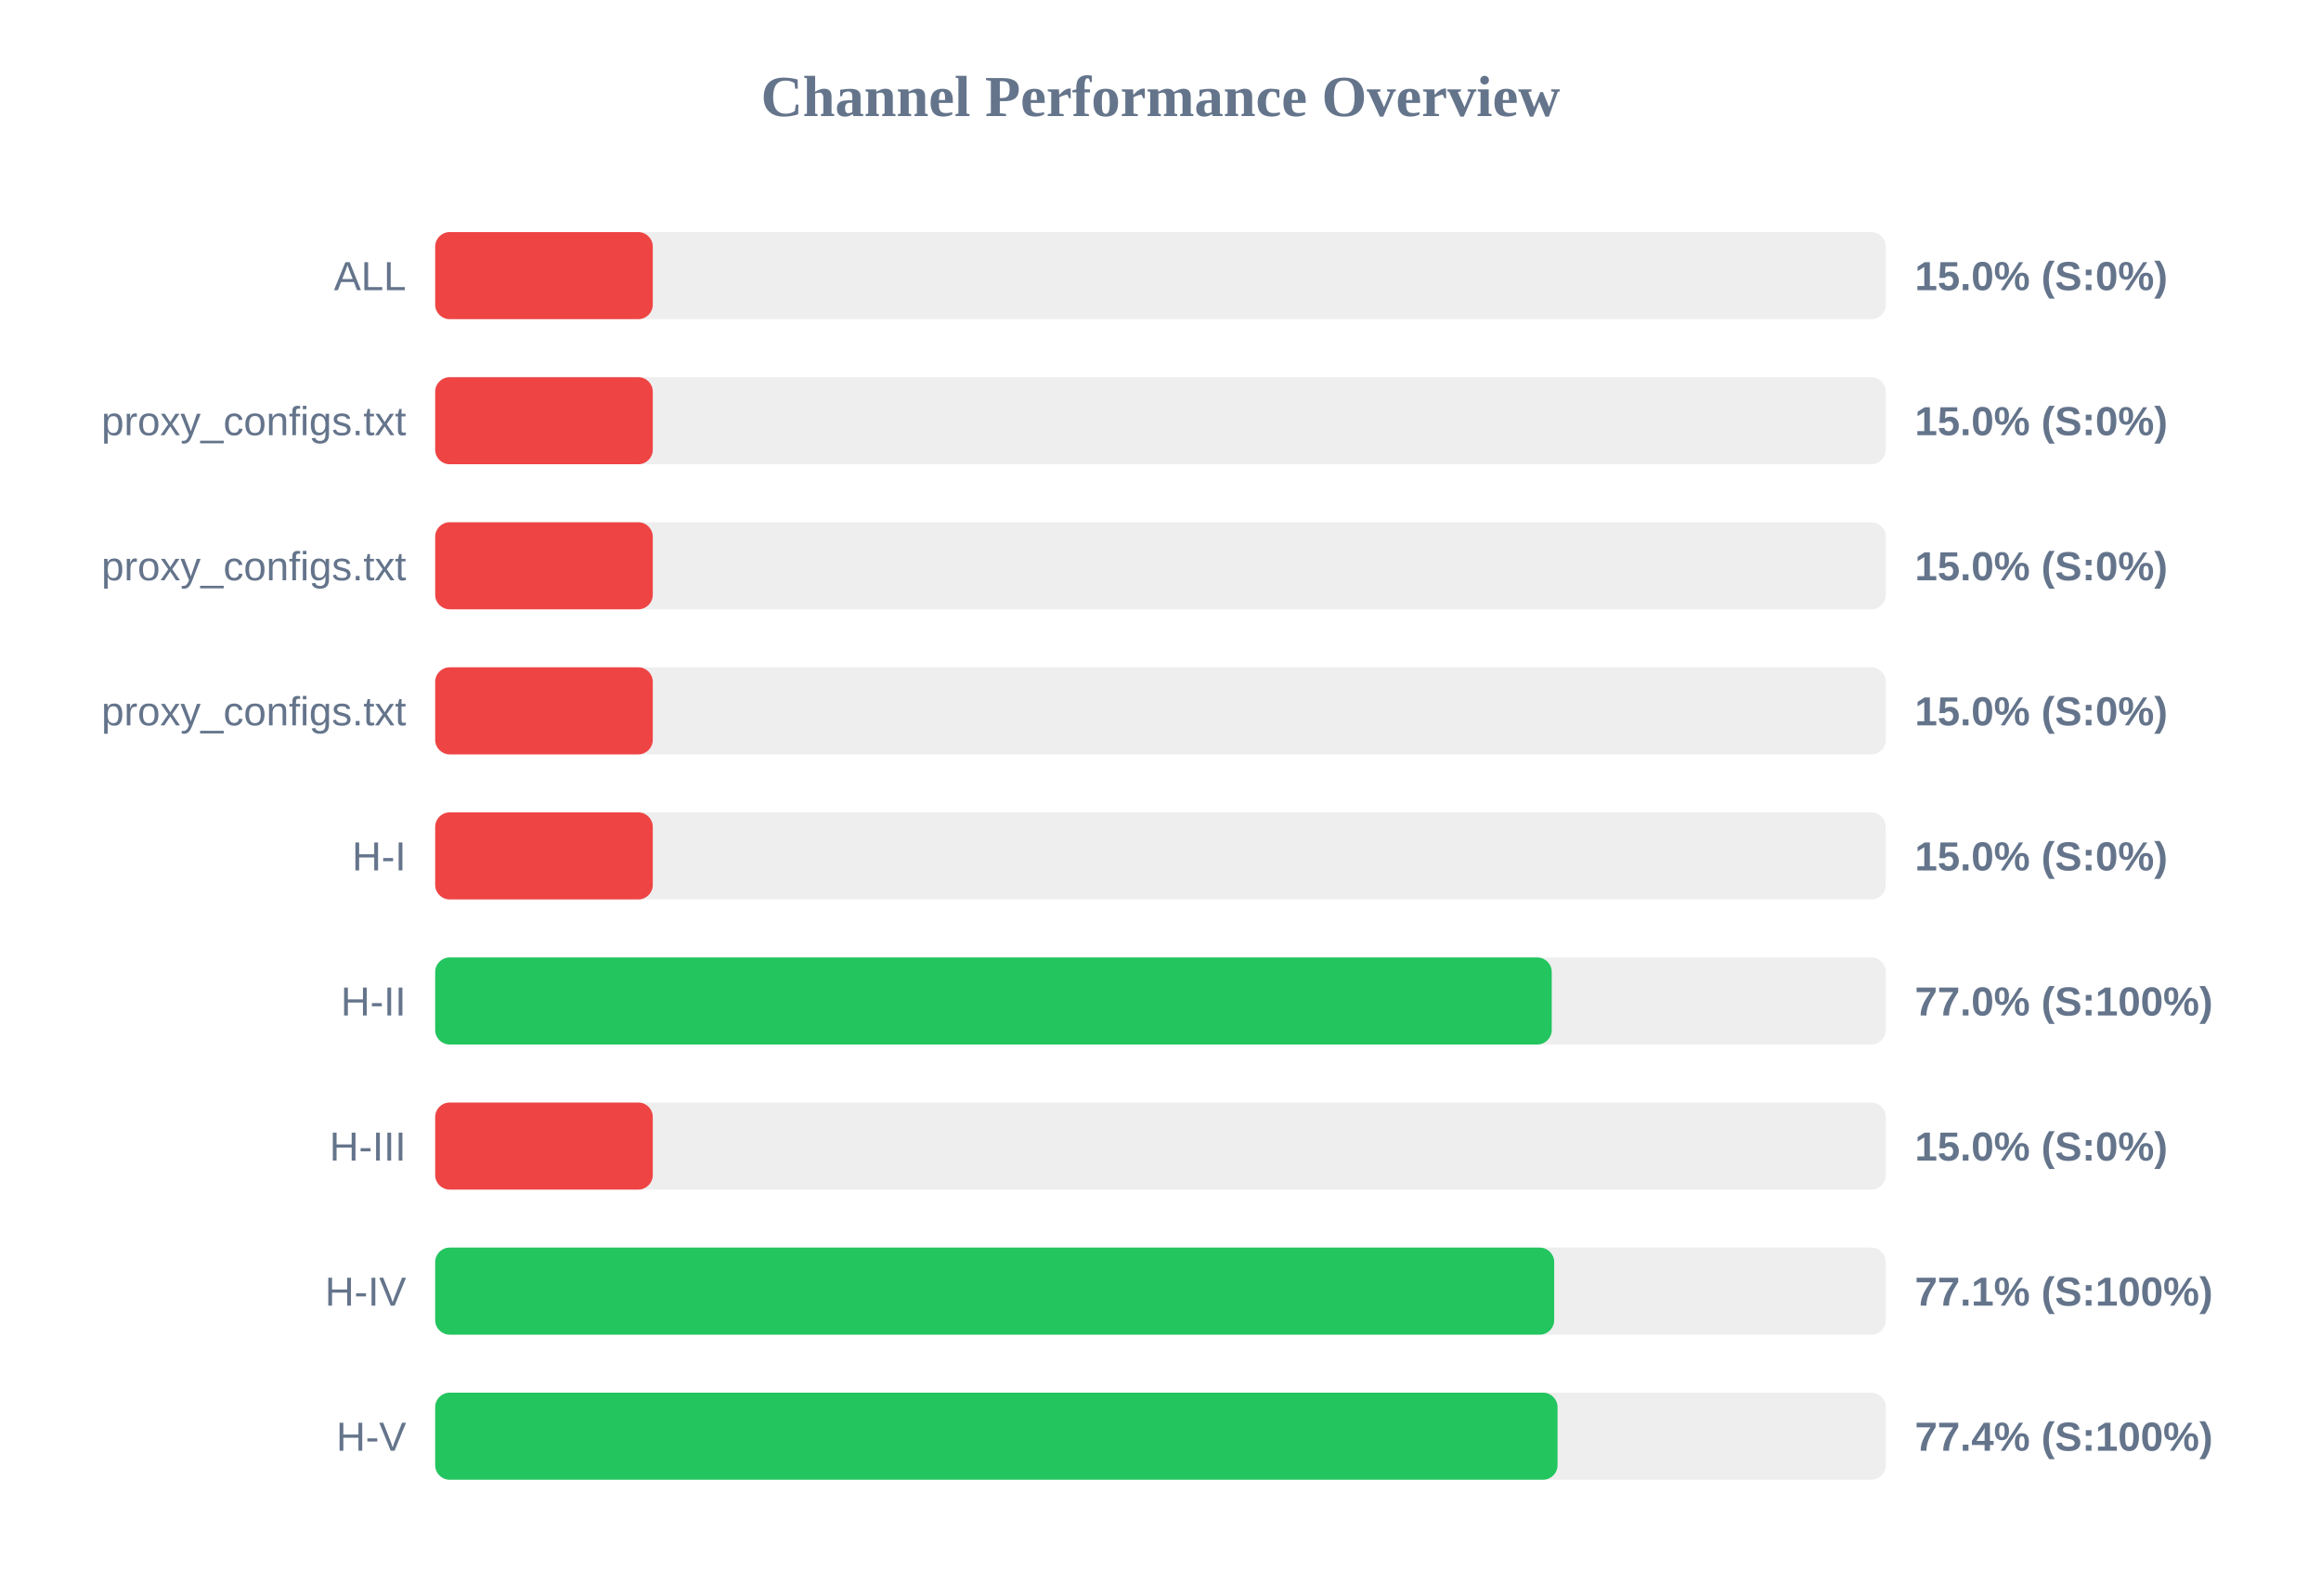
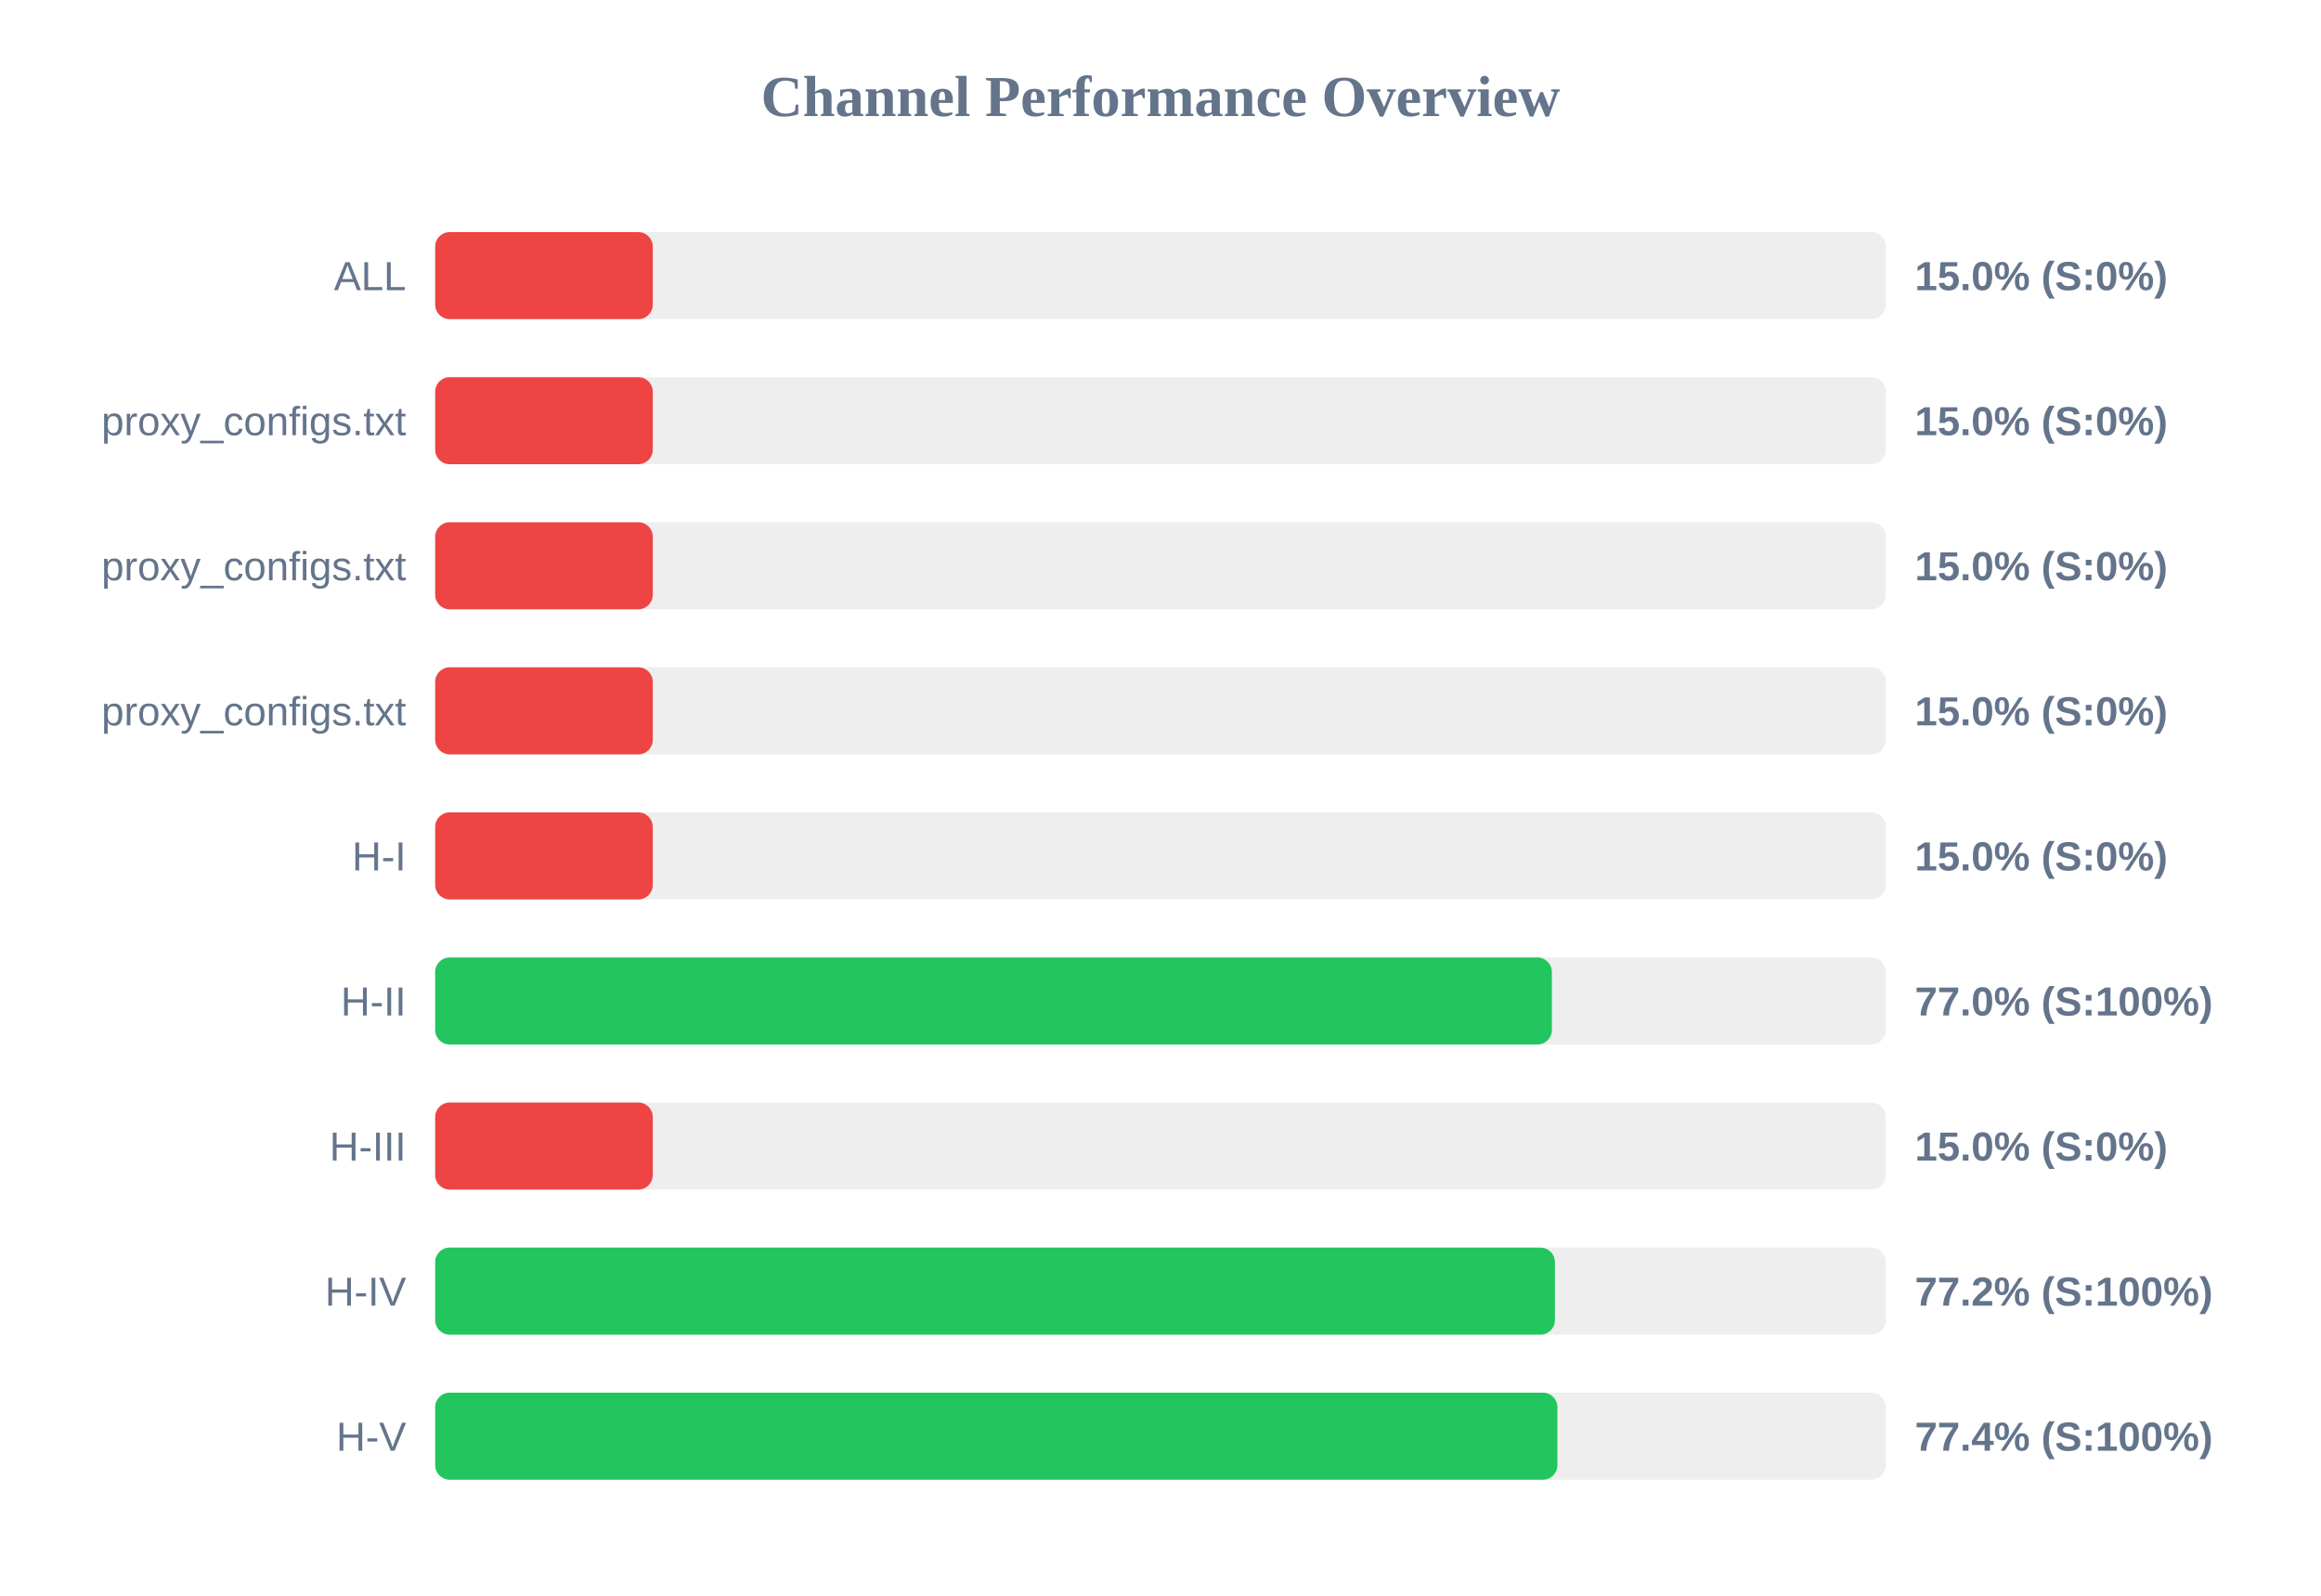
<svg xmlns="http://www.w3.org/2000/svg" width="800" height="550" version="1.1">
  <style>
        .row { font: 14px Arial; fill: #64748b; }
        .score { font: bold 14px Arial; fill: #64748b; }
    </style>
  <text x="400" y="40" text-anchor="middle" font-size="20px" font-weight="bold" fill="#64748b">Channel Performance Overview</text>
  <rect x="150" y="80" width="500" height="30" fill="#eee" rx="5" />
  <rect x="150" y="80" width="75.0" height="30" fill="#ef4444" rx="5" />
  <text x="140" y="100" text-anchor="end" class="row">ALL</text>
  <text x="660" y="100" text-anchor="start" class="score">15.0% (S:0%)</text>
  <rect x="150" y="130" width="500" height="30" fill="#eee" rx="5" />
  <rect x="150" y="130" width="75.0" height="30" fill="#ef4444" rx="5" />
  <text x="140" y="150" text-anchor="end" class="row">proxy_configs.txt</text>
  <text x="660" y="150" text-anchor="start" class="score">15.0% (S:0%)</text>
  <rect x="150" y="180" width="500" height="30" fill="#eee" rx="5" />
  <rect x="150" y="180" width="75.0" height="30" fill="#ef4444" rx="5" />
  <text x="140" y="200" text-anchor="end" class="row">proxy_configs.txt</text>
  <text x="660" y="200" text-anchor="start" class="score">15.0% (S:0%)</text>
  <rect x="150" y="230" width="500" height="30" fill="#eee" rx="5" />
  <rect x="150" y="230" width="75.0" height="30" fill="#ef4444" rx="5" />
  <text x="140" y="250" text-anchor="end" class="row">proxy_configs.txt</text>
  <text x="660" y="250" text-anchor="start" class="score">15.0% (S:0%)</text>
  <rect x="150" y="280" width="500" height="30" fill="#eee" rx="5" />
  <rect x="150" y="280" width="75.0" height="30" fill="#ef4444" rx="5" />
  <text x="140" y="300" text-anchor="end" class="row">H-I</text>
  <text x="660" y="300" text-anchor="start" class="score">15.0% (S:0%)</text>
  <rect x="150" y="330" width="500" height="30" fill="#eee" rx="5" />
-   <rect x="150" y="330" width="384.85" height="30" fill="#22c55e" rx="5" />
+   <rect x="150" y="330" width="384.9" height="30" fill="#22c55e" rx="5" />
  <text x="140" y="350" text-anchor="end" class="row">H-II</text>
  <text x="660" y="350" text-anchor="start" class="score">77.0% (S:100%)</text>
  <rect x="150" y="380" width="500" height="30" fill="#eee" rx="5" />
  <rect x="150" y="380" width="75.0" height="30" fill="#ef4444" rx="5" />
  <text x="140" y="400" text-anchor="end" class="row">H-III</text>
  <text x="660" y="400" text-anchor="start" class="score">15.0% (S:0%)</text>
  <rect x="150" y="430" width="500" height="30" fill="#eee" rx="5" />
-   <rect x="150" y="430" width="385.7" height="30" fill="#22c55e" rx="5" />
+   <rect x="150" y="430" width="385.95" height="30" fill="#22c55e" rx="5" />
  <text x="140" y="450" text-anchor="end" class="row">H-IV</text>
-   <text x="660" y="450" text-anchor="start" class="score">77.1% (S:100%)</text>
+   <text x="660" y="450" text-anchor="start" class="score">77.2% (S:100%)</text>
  <rect x="150" y="480" width="500" height="30" fill="#eee" rx="5" />
-   <rect x="150" y="480" width="386.85" height="30" fill="#22c55e" rx="5" />
+   <rect x="150" y="480" width="386.8" height="30" fill="#22c55e" rx="5" />
  <text x="140" y="500" text-anchor="end" class="row">H-V</text>
  <text x="660" y="500" text-anchor="start" class="score">77.4% (S:100%)</text>
</svg>
